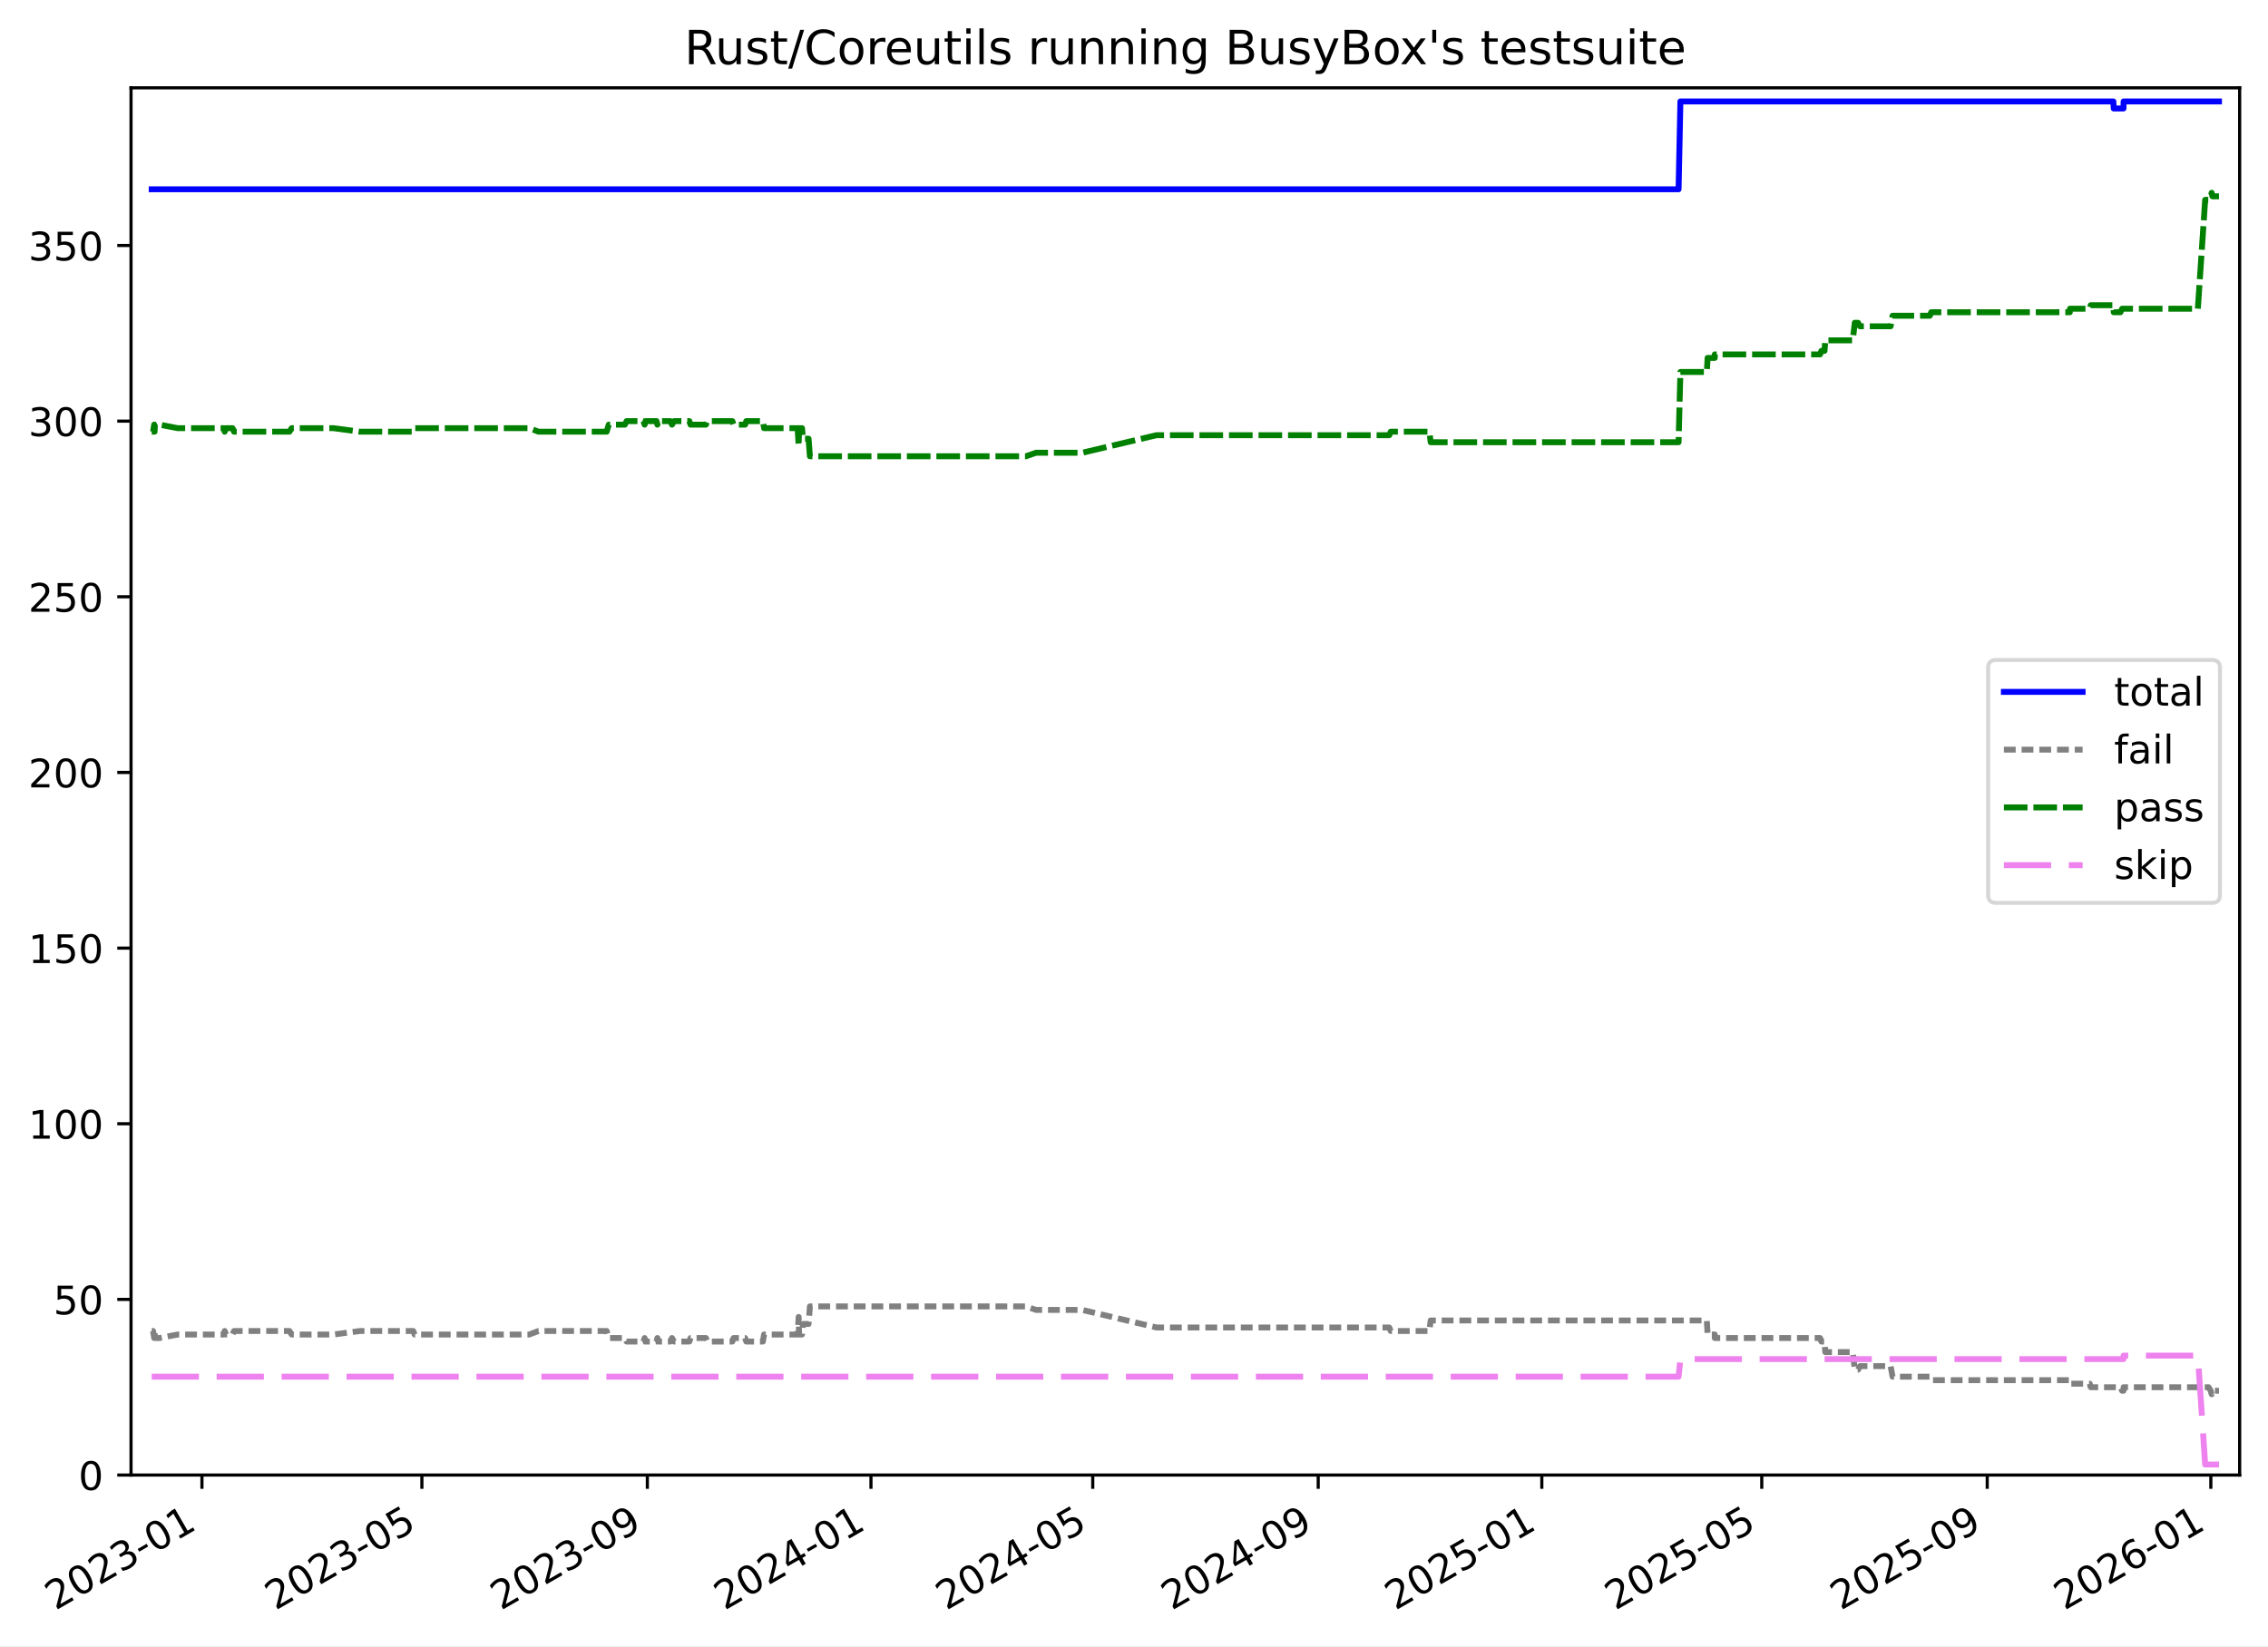
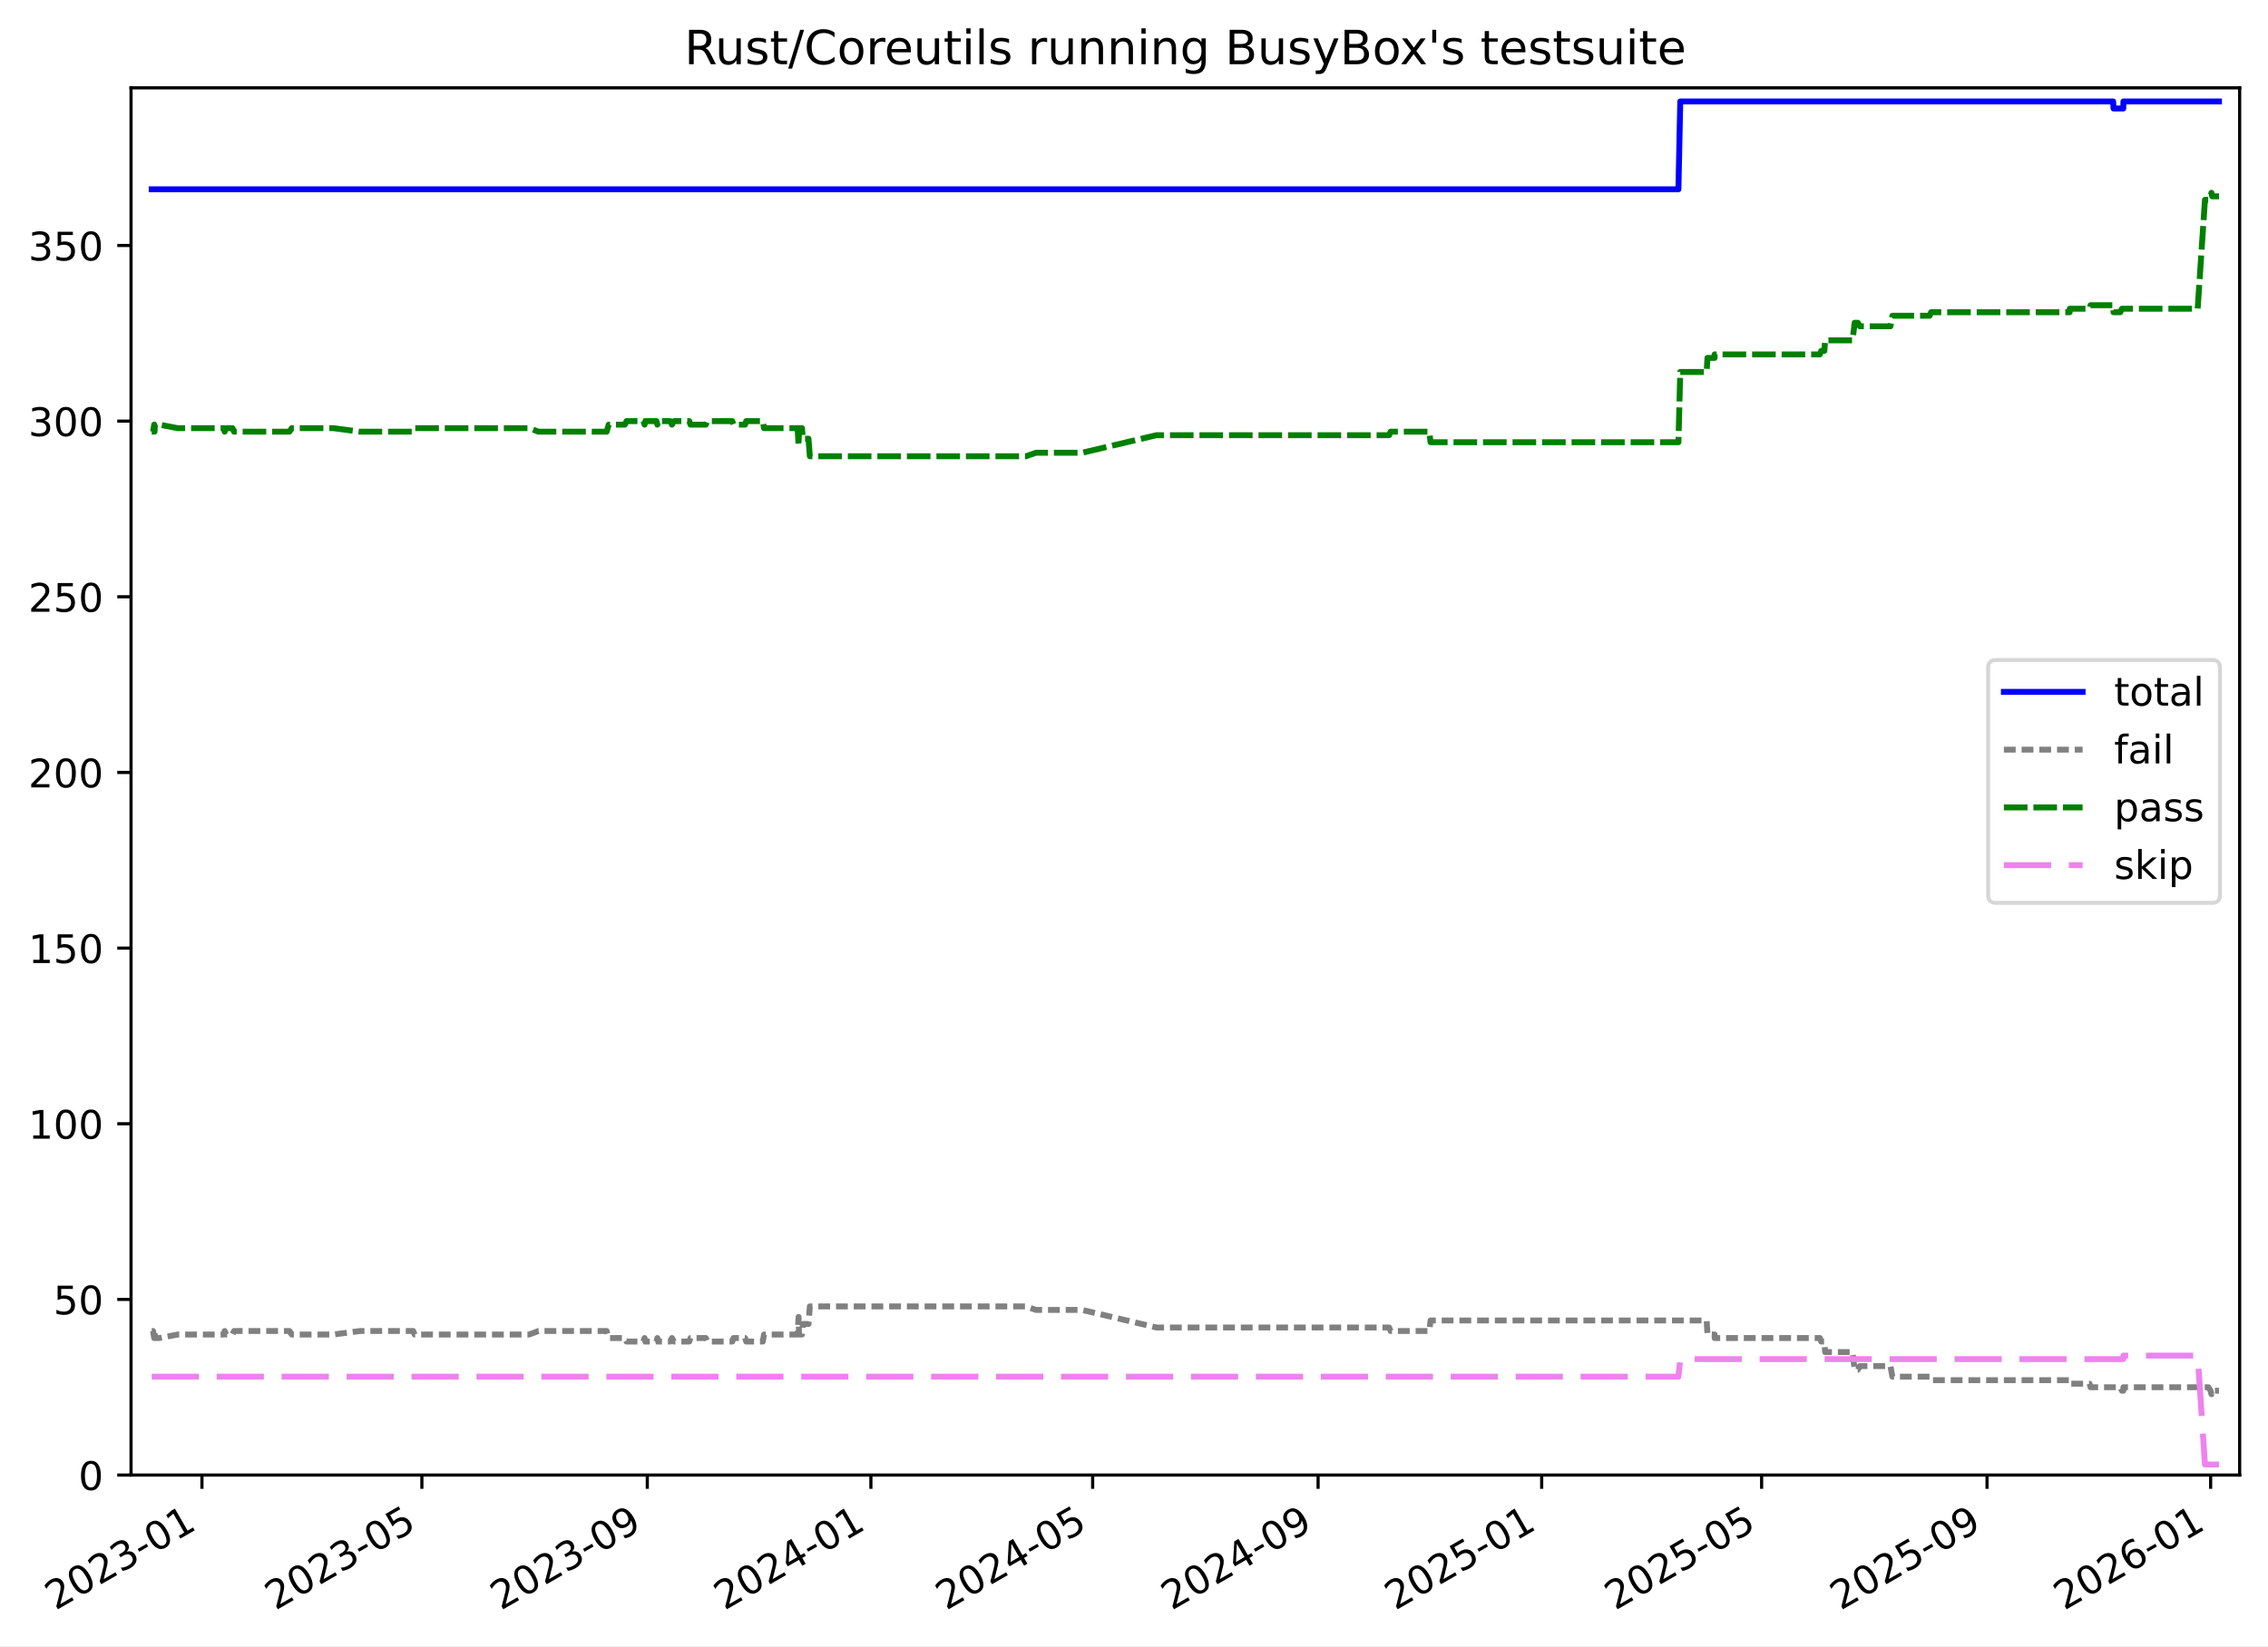
<svg xmlns="http://www.w3.org/2000/svg" xmlns:xlink="http://www.w3.org/1999/xlink" width="576.168pt" height="418.303pt" viewBox="0 0 576.168 418.303" version="1.1">
  <defs>
    <style type="text/css">*{stroke-linejoin: round; stroke-linecap: butt}</style>
  </defs>
  <g id="figure_1">
    <g id="patch_1">
      <path d="M -0 418.303  L 576.168 418.303  L 576.168 0  L -0 0  z " style="fill: #ffffff" />
    </g>
    <g id="axes_1">
      <g id="patch_2">
        <path d="M 33.288 374.83  L 568.967 374.83  L 568.967 22.318  L 33.288 22.318  z " style="fill: #ffffff" />
      </g>
      <g id="matplotlib.axis_1">
        <g id="xtick_1">
          <g id="line2d_1">
            <defs>
-               <path id="m00f23dfaf3" d="M 0 0  L 0 3.5  " style="stroke: #000000; stroke-width: 0.8" />
-             </defs>
-             <g>
-               <use xlink:href="#m00f23dfaf3" x="51.304" y="374.83" style="stroke: #000000; stroke-width: 0.8" />
+               <path id="mca908f58e0" d="M 0 0  L 0 3.5  " style="stroke: #000000; stroke-width: 0.8" />
+             </defs>
+             <g>
+               <use xlink:href="#mca908f58e0" x="51.302" y="374.83" style="stroke: #000000; stroke-width: 0.8" />
            </g>
          </g>
          <g id="text_1">
-             <g transform="translate(14.07876 409.302) rotate(-30) scale(0.1 -0.1)">
+             <g transform="translate(14.07754 409.302) rotate(-30) scale(0.1 -0.1)">
              <defs>
                <path id="DejaVuSans-32" d="M 1228 531  L 3431 531  L 3431 0  L 469 0  L 469 531  Q 828 903 1448 1529  Q 2069 2156 2228 2338  Q 2531 2678 2651 2914  Q 2772 3150 2772 3378  Q 2772 3750 2511 3984  Q 2250 4219 1831 4219  Q 1534 4219 1204 4116  Q 875 4013 500 3803  L 500 4441  Q 881 4594 1212 4672  Q 1544 4750 1819 4750  Q 2544 4750 2975 4387  Q 3406 4025 3406 3419  Q 3406 3131 3298 2873  Q 3191 2616 2906 2266  Q 2828 2175 2409 1742  Q 1991 1309 1228 531  z " transform="scale(0.015625)" />
                <path id="DejaVuSans-30" d="M 2034 4250  Q 1547 4250 1301 3770  Q 1056 3291 1056 2328  Q 1056 1369 1301 889  Q 1547 409 2034 409  Q 2525 409 2770 889  Q 3016 1369 3016 2328  Q 3016 3291 2770 3770  Q 2525 4250 2034 4250  z M 2034 4750  Q 2819 4750 3233 4129  Q 3647 3509 3647 2328  Q 3647 1150 3233 529  Q 2819 -91 2034 -91  Q 1250 -91 836 529  Q 422 1150 422 2328  Q 422 3509 836 4129  Q 1250 4750 2034 4750  z " transform="scale(0.015625)" />
                <path id="DejaVuSans-33" d="M 2597 2516  Q 3050 2419 3304 2112  Q 3559 1806 3559 1356  Q 3559 666 3084 287  Q 2609 -91 1734 -91  Q 1441 -91 1130 -33  Q 819 25 488 141  L 488 750  Q 750 597 1062 519  Q 1375 441 1716 441  Q 2309 441 2620 675  Q 2931 909 2931 1356  Q 2931 1769 2642 2001  Q 2353 2234 1838 2234  L 1294 2234  L 1294 2753  L 1863 2753  Q 2328 2753 2575 2939  Q 2822 3125 2822 3475  Q 2822 3834 2567 4026  Q 2313 4219 1838 4219  Q 1578 4219 1281 4162  Q 984 4106 628 3988  L 628 4550  Q 988 4650 1302 4700  Q 1616 4750 1894 4750  Q 2613 4750 3031 4423  Q 3450 4097 3450 3541  Q 3450 3153 3228 2886  Q 3006 2619 2597 2516  z " transform="scale(0.015625)" />
                <path id="DejaVuSans-2d" d="M 313 2009  L 1997 2009  L 1997 1497  L 313 1497  L 313 2009  z " transform="scale(0.015625)" />
                <path id="DejaVuSans-31" d="M 794 531  L 1825 531  L 1825 4091  L 703 3866  L 703 4441  L 1819 4666  L 2450 4666  L 2450 531  L 3481 531  L 3481 0  L 794 0  L 794 531  z " transform="scale(0.015625)" />
              </defs>
              <use xlink:href="#DejaVuSans-32" />
              <use xlink:href="#DejaVuSans-30" x="63.623" />
              <use xlink:href="#DejaVuSans-32" x="127.246" />
              <use xlink:href="#DejaVuSans-33" x="190.869" />
              <use xlink:href="#DejaVuSans-2d" x="254.492" />
              <use xlink:href="#DejaVuSans-30" x="290.576" />
              <use xlink:href="#DejaVuSans-31" x="354.199" />
            </g>
          </g>
        </g>
        <g id="xtick_2">
          <g id="line2d_2">
            <g>
-               <use xlink:href="#m00f23dfaf3" x="107.181" y="374.83" style="stroke: #000000; stroke-width: 0.8" />
+               <use xlink:href="#mca908f58e0" x="107.174" y="374.83" style="stroke: #000000; stroke-width: 0.8" />
            </g>
          </g>
          <g id="text_2">
-             <g transform="translate(69.95571 409.302) rotate(-30) scale(0.1 -0.1)">
+             <g transform="translate(69.94912 409.302) rotate(-30) scale(0.1 -0.1)">
              <defs>
                <path id="DejaVuSans-35" d="M 691 4666  L 3169 4666  L 3169 4134  L 1269 4134  L 1269 2991  Q 1406 3038 1543 3061  Q 1681 3084 1819 3084  Q 2600 3084 3056 2656  Q 3513 2228 3513 1497  Q 3513 744 3044 326  Q 2575 -91 1722 -91  Q 1428 -91 1123 -41  Q 819 9 494 109  L 494 744  Q 775 591 1075 516  Q 1375 441 1709 441  Q 2250 441 2565 725  Q 2881 1009 2881 1497  Q 2881 1984 2565 2268  Q 2250 2553 1709 2553  Q 1456 2553 1204 2497  Q 953 2441 691 2322  L 691 4666  z " transform="scale(0.015625)" />
              </defs>
              <use xlink:href="#DejaVuSans-32" />
              <use xlink:href="#DejaVuSans-30" x="63.623" />
              <use xlink:href="#DejaVuSans-32" x="127.246" />
              <use xlink:href="#DejaVuSans-33" x="190.869" />
              <use xlink:href="#DejaVuSans-2d" x="254.492" />
              <use xlink:href="#DejaVuSans-30" x="290.576" />
              <use xlink:href="#DejaVuSans-35" x="354.199" />
            </g>
          </g>
        </g>
        <g id="xtick_3">
          <g id="line2d_3">
            <g>
-               <use xlink:href="#m00f23dfaf3" x="164.454" y="374.83" style="stroke: #000000; stroke-width: 0.8" />
+               <use xlink:href="#mca908f58e0" x="164.442" y="374.83" style="stroke: #000000; stroke-width: 0.8" />
            </g>
          </g>
          <g id="text_3">
-             <g transform="translate(127.2296 409.302) rotate(-30) scale(0.1 -0.1)">
+             <g transform="translate(127.2175 409.302) rotate(-30) scale(0.1 -0.1)">
              <defs>
                <path id="DejaVuSans-39" d="M 703 97  L 703 672  Q 941 559 1184 500  Q 1428 441 1663 441  Q 2288 441 2617 861  Q 2947 1281 2994 2138  Q 2813 1869 2534 1725  Q 2256 1581 1919 1581  Q 1219 1581 811 2004  Q 403 2428 403 3163  Q 403 3881 828 4315  Q 1253 4750 1959 4750  Q 2769 4750 3195 4129  Q 3622 3509 3622 2328  Q 3622 1225 3098 567  Q 2575 -91 1691 -91  Q 1453 -91 1209 -44  Q 966 3 703 97  z M 1959 2075  Q 2384 2075 2632 2365  Q 2881 2656 2881 3163  Q 2881 3666 2632 3958  Q 2384 4250 1959 4250  Q 1534 4250 1286 3958  Q 1038 3666 1038 3163  Q 1038 2656 1286 2365  Q 1534 2075 1959 2075  z " transform="scale(0.015625)" />
              </defs>
              <use xlink:href="#DejaVuSans-32" />
              <use xlink:href="#DejaVuSans-30" x="63.623" />
              <use xlink:href="#DejaVuSans-32" x="127.246" />
              <use xlink:href="#DejaVuSans-33" x="190.869" />
              <use xlink:href="#DejaVuSans-2d" x="254.492" />
              <use xlink:href="#DejaVuSans-30" x="290.576" />
              <use xlink:href="#DejaVuSans-39" x="354.199" />
            </g>
          </g>
        </g>
        <g id="xtick_4">
          <g id="line2d_4">
            <g>
-               <use xlink:href="#m00f23dfaf3" x="221.263" y="374.83" style="stroke: #000000; stroke-width: 0.8" />
+               <use xlink:href="#mca908f58e0" x="221.245" y="374.83" style="stroke: #000000; stroke-width: 0.8" />
            </g>
          </g>
          <g id="text_4">
-             <g transform="translate(184.0378 409.302) rotate(-30) scale(0.1 -0.1)">
+             <g transform="translate(184.0203 409.302) rotate(-30) scale(0.1 -0.1)">
              <defs>
                <path id="DejaVuSans-34" d="M 2419 4116  L 825 1625  L 2419 1625  L 2419 4116  z M 2253 4666  L 3047 4666  L 3047 1625  L 3713 1625  L 3713 1100  L 3047 1100  L 3047 0  L 2419 0  L 2419 1100  L 313 1100  L 313 1709  L 2253 4666  z " transform="scale(0.015625)" />
              </defs>
              <use xlink:href="#DejaVuSans-32" />
              <use xlink:href="#DejaVuSans-30" x="63.623" />
              <use xlink:href="#DejaVuSans-32" x="127.246" />
              <use xlink:href="#DejaVuSans-34" x="190.869" />
              <use xlink:href="#DejaVuSans-2d" x="254.492" />
              <use xlink:href="#DejaVuSans-30" x="290.576" />
              <use xlink:href="#DejaVuSans-31" x="354.199" />
            </g>
          </g>
        </g>
        <g id="xtick_5">
          <g id="line2d_5">
            <g>
-               <use xlink:href="#m00f23dfaf3" x="277.605" y="374.83" style="stroke: #000000; stroke-width: 0.8" />
+               <use xlink:href="#mca908f58e0" x="277.582" y="374.83" style="stroke: #000000; stroke-width: 0.8" />
            </g>
          </g>
          <g id="text_5">
-             <g transform="translate(240.3804 409.302) rotate(-30) scale(0.1 -0.1)">
+             <g transform="translate(240.3574 409.302) rotate(-30) scale(0.1 -0.1)">
              <use xlink:href="#DejaVuSans-32" />
              <use xlink:href="#DejaVuSans-30" x="63.623" />
              <use xlink:href="#DejaVuSans-32" x="127.246" />
              <use xlink:href="#DejaVuSans-34" x="190.869" />
              <use xlink:href="#DejaVuSans-2d" x="254.492" />
              <use xlink:href="#DejaVuSans-30" x="290.576" />
              <use xlink:href="#DejaVuSans-35" x="354.199" />
            </g>
          </g>
        </g>
        <g id="xtick_6">
          <g id="line2d_6">
            <g>
-               <use xlink:href="#m00f23dfaf3" x="334.879" y="374.83" style="stroke: #000000; stroke-width: 0.8" />
+               <use xlink:href="#mca908f58e0" x="334.851" y="374.83" style="stroke: #000000; stroke-width: 0.8" />
            </g>
          </g>
          <g id="text_6">
-             <g transform="translate(297.6543 409.302) rotate(-30) scale(0.1 -0.1)">
+             <g transform="translate(297.6258 409.302) rotate(-30) scale(0.1 -0.1)">
              <use xlink:href="#DejaVuSans-32" />
              <use xlink:href="#DejaVuSans-30" x="63.623" />
              <use xlink:href="#DejaVuSans-32" x="127.246" />
              <use xlink:href="#DejaVuSans-34" x="190.869" />
              <use xlink:href="#DejaVuSans-2d" x="254.492" />
              <use xlink:href="#DejaVuSans-30" x="290.576" />
              <use xlink:href="#DejaVuSans-39" x="354.199" />
            </g>
          </g>
        </g>
        <g id="xtick_7">
          <g id="line2d_7">
            <g>
-               <use xlink:href="#m00f23dfaf3" x="391.687" y="374.83" style="stroke: #000000; stroke-width: 0.8" />
+               <use xlink:href="#mca908f58e0" x="391.653" y="374.83" style="stroke: #000000; stroke-width: 0.8" />
            </g>
          </g>
          <g id="text_7">
-             <g transform="translate(354.4625 409.302) rotate(-30) scale(0.1 -0.1)">
+             <g transform="translate(354.4286 409.302) rotate(-30) scale(0.1 -0.1)">
              <use xlink:href="#DejaVuSans-32" />
              <use xlink:href="#DejaVuSans-30" x="63.623" />
              <use xlink:href="#DejaVuSans-32" x="127.246" />
              <use xlink:href="#DejaVuSans-35" x="190.869" />
              <use xlink:href="#DejaVuSans-2d" x="254.492" />
              <use xlink:href="#DejaVuSans-30" x="290.576" />
              <use xlink:href="#DejaVuSans-31" x="354.199" />
            </g>
          </g>
        </g>
        <g id="xtick_8">
          <g id="line2d_8">
            <g>
-               <use xlink:href="#m00f23dfaf3" x="447.564" y="374.83" style="stroke: #000000; stroke-width: 0.8" />
+               <use xlink:href="#mca908f58e0" x="447.525" y="374.83" style="stroke: #000000; stroke-width: 0.8" />
            </g>
          </g>
          <g id="text_8">
-             <g transform="translate(410.3394 409.302) rotate(-30) scale(0.1 -0.1)">
+             <g transform="translate(410.3002 409.302) rotate(-30) scale(0.1 -0.1)">
              <use xlink:href="#DejaVuSans-32" />
              <use xlink:href="#DejaVuSans-30" x="63.623" />
              <use xlink:href="#DejaVuSans-32" x="127.246" />
              <use xlink:href="#DejaVuSans-35" x="190.869" />
              <use xlink:href="#DejaVuSans-2d" x="254.492" />
              <use xlink:href="#DejaVuSans-30" x="290.576" />
              <use xlink:href="#DejaVuSans-35" x="354.199" />
            </g>
          </g>
        </g>
        <g id="xtick_9">
          <g id="line2d_9">
            <g>
-               <use xlink:href="#m00f23dfaf3" x="504.838" y="374.83" style="stroke: #000000; stroke-width: 0.8" />
+               <use xlink:href="#mca908f58e0" x="504.793" y="374.83" style="stroke: #000000; stroke-width: 0.8" />
            </g>
          </g>
          <g id="text_9">
-             <g transform="translate(467.6133 409.302) rotate(-30) scale(0.1 -0.1)">
+             <g transform="translate(467.5685 409.302) rotate(-30) scale(0.1 -0.1)">
              <use xlink:href="#DejaVuSans-32" />
              <use xlink:href="#DejaVuSans-30" x="63.623" />
              <use xlink:href="#DejaVuSans-32" x="127.246" />
              <use xlink:href="#DejaVuSans-35" x="190.869" />
              <use xlink:href="#DejaVuSans-2d" x="254.492" />
              <use xlink:href="#DejaVuSans-30" x="290.576" />
              <use xlink:href="#DejaVuSans-39" x="354.199" />
            </g>
          </g>
        </g>
        <g id="xtick_10">
          <g id="line2d_10">
            <g>
-               <use xlink:href="#m00f23dfaf3" x="561.646" y="374.83" style="stroke: #000000; stroke-width: 0.8" />
+               <use xlink:href="#mca908f58e0" x="561.596" y="374.83" style="stroke: #000000; stroke-width: 0.8" />
            </g>
          </g>
          <g id="text_10">
-             <g transform="translate(524.4215 409.302) rotate(-30) scale(0.1 -0.1)">
+             <g transform="translate(524.3713 409.302) rotate(-30) scale(0.1 -0.1)">
              <defs>
                <path id="DejaVuSans-36" d="M 2113 2584  Q 1688 2584 1439 2293  Q 1191 2003 1191 1497  Q 1191 994 1439 701  Q 1688 409 2113 409  Q 2538 409 2786 701  Q 3034 994 3034 1497  Q 3034 2003 2786 2293  Q 2538 2584 2113 2584  z M 3366 4563  L 3366 3988  Q 3128 4100 2886 4159  Q 2644 4219 2406 4219  Q 1781 4219 1451 3797  Q 1122 3375 1075 2522  Q 1259 2794 1537 2939  Q 1816 3084 2150 3084  Q 2853 3084 3261 2657  Q 3669 2231 3669 1497  Q 3669 778 3244 343  Q 2819 -91 2113 -91  Q 1303 -91 875 529  Q 447 1150 447 2328  Q 447 3434 972 4092  Q 1497 4750 2381 4750  Q 2619 4750 2861 4703  Q 3103 4656 3366 4563  z " transform="scale(0.015625)" />
              </defs>
              <use xlink:href="#DejaVuSans-32" />
              <use xlink:href="#DejaVuSans-30" x="63.623" />
              <use xlink:href="#DejaVuSans-32" x="127.246" />
              <use xlink:href="#DejaVuSans-36" x="190.869" />
              <use xlink:href="#DejaVuSans-2d" x="254.492" />
              <use xlink:href="#DejaVuSans-30" x="290.576" />
              <use xlink:href="#DejaVuSans-31" x="354.199" />
            </g>
          </g>
        </g>
      </g>
      <g id="matplotlib.axis_2">
        <g id="ytick_1">
          <g id="line2d_11">
            <defs>
-               <path id="mbffd72ee31" d="M 0 0  L -3.5 0  " style="stroke: #000000; stroke-width: 0.8" />
-             </defs>
-             <g>
-               <use xlink:href="#mbffd72ee31" x="33.288" y="374.83" style="stroke: #000000; stroke-width: 0.8" />
+               <path id="md01d48f837" d="M 0 0  L -3.5 0  " style="stroke: #000000; stroke-width: 0.8" />
+             </defs>
+             <g>
+               <use xlink:href="#md01d48f837" x="33.288" y="374.83" style="stroke: #000000; stroke-width: 0.8" />
            </g>
          </g>
          <g id="text_11">
            <g transform="translate(19.925 378.6293) scale(0.1 -0.1)">
              <use xlink:href="#DejaVuSans-30" />
            </g>
          </g>
        </g>
        <g id="ytick_2">
          <g id="line2d_12">
            <g>
-               <use xlink:href="#mbffd72ee31" x="33.288" y="330.195" style="stroke: #000000; stroke-width: 0.8" />
+               <use xlink:href="#md01d48f837" x="33.288" y="330.195" style="stroke: #000000; stroke-width: 0.8" />
            </g>
          </g>
          <g id="text_12">
            <g transform="translate(13.5625 333.994) scale(0.1 -0.1)">
              <use xlink:href="#DejaVuSans-35" />
              <use xlink:href="#DejaVuSans-30" x="63.623" />
            </g>
          </g>
        </g>
        <g id="ytick_3">
          <g id="line2d_13">
            <g>
-               <use xlink:href="#mbffd72ee31" x="33.288" y="285.559" style="stroke: #000000; stroke-width: 0.8" />
+               <use xlink:href="#md01d48f837" x="33.288" y="285.559" style="stroke: #000000; stroke-width: 0.8" />
            </g>
          </g>
          <g id="text_13">
            <g transform="translate(7.2 289.3587) scale(0.1 -0.1)">
              <use xlink:href="#DejaVuSans-31" />
              <use xlink:href="#DejaVuSans-30" x="63.623" />
              <use xlink:href="#DejaVuSans-30" x="127.246" />
            </g>
          </g>
        </g>
        <g id="ytick_4">
          <g id="line2d_14">
            <g>
-               <use xlink:href="#mbffd72ee31" x="33.288" y="240.924" style="stroke: #000000; stroke-width: 0.8" />
+               <use xlink:href="#md01d48f837" x="33.288" y="240.924" style="stroke: #000000; stroke-width: 0.8" />
            </g>
          </g>
          <g id="text_14">
            <g transform="translate(7.2 244.7233) scale(0.1 -0.1)">
              <use xlink:href="#DejaVuSans-31" />
              <use xlink:href="#DejaVuSans-35" x="63.623" />
              <use xlink:href="#DejaVuSans-30" x="127.246" />
            </g>
          </g>
        </g>
        <g id="ytick_5">
          <g id="line2d_15">
            <g>
-               <use xlink:href="#mbffd72ee31" x="33.288" y="196.289" style="stroke: #000000; stroke-width: 0.8" />
+               <use xlink:href="#md01d48f837" x="33.288" y="196.289" style="stroke: #000000; stroke-width: 0.8" />
            </g>
          </g>
          <g id="text_15">
            <g transform="translate(7.2 200.088) scale(0.1 -0.1)">
              <use xlink:href="#DejaVuSans-32" />
              <use xlink:href="#DejaVuSans-30" x="63.623" />
              <use xlink:href="#DejaVuSans-30" x="127.246" />
            </g>
          </g>
        </g>
        <g id="ytick_6">
          <g id="line2d_16">
            <g>
-               <use xlink:href="#mbffd72ee31" x="33.288" y="151.653" style="stroke: #000000; stroke-width: 0.8" />
+               <use xlink:href="#md01d48f837" x="33.288" y="151.653" style="stroke: #000000; stroke-width: 0.8" />
            </g>
          </g>
          <g id="text_16">
            <g transform="translate(7.2 155.4527) scale(0.1 -0.1)">
              <use xlink:href="#DejaVuSans-32" />
              <use xlink:href="#DejaVuSans-35" x="63.623" />
              <use xlink:href="#DejaVuSans-30" x="127.246" />
            </g>
          </g>
        </g>
        <g id="ytick_7">
          <g id="line2d_17">
            <g>
-               <use xlink:href="#mbffd72ee31" x="33.288" y="107.018" style="stroke: #000000; stroke-width: 0.8" />
+               <use xlink:href="#md01d48f837" x="33.288" y="107.018" style="stroke: #000000; stroke-width: 0.8" />
            </g>
          </g>
          <g id="text_17">
            <g transform="translate(7.2 110.8174) scale(0.1 -0.1)">
              <use xlink:href="#DejaVuSans-33" />
              <use xlink:href="#DejaVuSans-30" x="63.623" />
              <use xlink:href="#DejaVuSans-30" x="127.246" />
            </g>
          </g>
        </g>
        <g id="ytick_8">
          <g id="line2d_18">
            <g>
-               <use xlink:href="#mbffd72ee31" x="33.288" y="62.383" style="stroke: #000000; stroke-width: 0.8" />
+               <use xlink:href="#md01d48f837" x="33.288" y="62.383" style="stroke: #000000; stroke-width: 0.8" />
            </g>
          </g>
          <g id="text_18">
            <g transform="translate(7.2 66.18202) scale(0.1 -0.1)">
              <use xlink:href="#DejaVuSans-33" />
              <use xlink:href="#DejaVuSans-35" x="63.623" />
              <use xlink:href="#DejaVuSans-30" x="127.246" />
            </g>
          </g>
        </g>
      </g>
      <g id="line2d_19">
-         <path d="M 38.539 48.099  L 426.428 48.099  L 426.895 25.782  L 536.88 25.782  L 536.973 27.567  L 539.454 27.567  L 539.489 25.782  L 563.716 25.782  L 563.716 25.782  " clip-path="url(#p86fb4ece7c)" style="fill: none; stroke: #0000ff; stroke-width: 1.5; stroke-linecap: square" />
+         <path d="M 38.539 48.099  L 426.391 48.099  L 426.858 25.782  L 536.832 25.782  L 536.925 27.567  L 539.406 27.567  L 539.441 25.782  L 563.716 25.782  L 563.716 25.782  " clip-path="url(#p79797ce137)" style="fill: none; stroke: #0000ff; stroke-width: 1.5; stroke-linecap: square" />
      </g>
      <g id="line2d_20">
-         <path d="M 38.539 338.229  L 38.886 338.229  L 39.168 340.015  L 39.267 338.229  L 39.354 340.015  L 40.535 340.015  L 45.145 339.122  L 56.896 339.122  L 57.081 338.229  L 57.446 339.122  L 59.061 339.122  L 59.463 338.229  L 73.532 338.229  L 74.108 339.122  L 84.71 339.122  L 91.457 338.229  L 104.972 338.229  L 105.334 339.122  L 134.443 339.122  L 136.801 338.229  L 154.122 338.229  L 154.646 340.015  L 158.74 340.015  L 159.18 340.907  L 163.47 340.907  L 163.762 340.015  L 163.97 340.907  L 166.79 340.907  L 167.004 340.015  L 167.228 340.907  L 170.3 340.907  L 170.715 340.015  L 171.234 340.907  L 175.122 340.907  L 175.428 340.015  L 179.332 340.015  L 179.668 340.907  L 186.046 340.907  L 186.363 340.015  L 189.297 340.015  L 189.585 340.907  L 193.804 340.907  L 194.108 339.122  L 202.631 339.122  L 202.893 334.658  L 202.996 339.122  L 203.75 339.122  L 203.981 336.444  L 205.41 336.444  L 205.749 331.98  L 260.626 331.98  L 263.206 332.873  L 274.94 332.873  L 293.813 337.336  L 352.924 337.336  L 353.305 338.229  L 363.128 338.229  L 363.451 335.551  L 433.602 335.551  L 433.807 339.122  L 435.618 339.122  L 435.634 340.015  L 462.372 340.015  L 462.708 340.907  L 463.505 340.907  L 463.697 343.585  L 470.673 343.585  L 471.198 348.049  L 472.027 348.049  L 472.519 347.156  L 480.296 347.156  L 480.79 349.834  L 490.254 349.834  L 490.615 350.727  L 525.826 350.727  L 525.846 351.62  L 530.882 351.62  L 531.134 352.512  L 538.675 352.512  L 539.103 353.405  L 539.454 353.405  L 539.489 352.512  L 561.067 352.512  L 561.617 353.405  L 561.858 354.298  L 562.049 353.405  L 563.716 353.405  L 563.716 353.405  " clip-path="url(#p86fb4ece7c)" style="fill: none; stroke-dasharray: 3,1.5; stroke-dashoffset: 0; stroke: #808080; stroke-width: 1.5" />
+         <path d="M 38.539 338.229  L 38.886 338.229  L 39.168 340.015  L 39.267 338.229  L 39.354 340.015  L 40.535 340.015  L 45.144 339.122  L 56.894 339.122  L 57.079 338.229  L 57.444 339.122  L 59.059 339.122  L 59.461 338.229  L 73.529 338.229  L 74.105 339.122  L 84.706 339.122  L 91.452 338.229  L 104.965 338.229  L 105.328 339.122  L 134.434 339.122  L 136.792 338.229  L 154.111 338.229  L 154.635 340.015  L 158.728 340.015  L 159.168 340.907  L 163.458 340.907  L 163.749 340.015  L 163.958 340.907  L 166.778 340.907  L 166.992 340.015  L 167.216 340.907  L 170.288 340.907  L 170.703 340.015  L 171.221 340.907  L 175.109 340.907  L 175.414 340.015  L 179.318 340.015  L 179.654 340.907  L 186.032 340.907  L 186.349 340.015  L 189.283 340.015  L 189.57 340.907  L 193.789 340.907  L 194.093 339.122  L 202.615 339.122  L 202.877 334.658  L 202.98 339.122  L 203.735 339.122  L 203.965 336.444  L 205.394 336.444  L 205.733 331.98  L 260.604 331.98  L 263.184 332.873  L 274.917 332.873  L 293.788 337.336  L 352.894 337.336  L 353.275 338.229  L 363.097 338.229  L 363.42 335.551  L 433.564 335.551  L 433.769 339.122  L 435.58 339.122  L 435.596 340.015  L 462.331 340.015  L 462.668 340.907  L 463.464 340.907  L 463.656 343.585  L 470.631 343.585  L 471.156 348.049  L 471.985 348.049  L 472.477 347.156  L 480.254 347.156  L 480.748 349.834  L 490.211 349.834  L 490.572 350.727  L 525.78 350.727  L 525.799 351.62  L 530.835 351.62  L 531.086 352.512  L 538.627 352.512  L 539.055 353.405  L 539.406 353.405  L 539.441 352.512  L 561.017 352.512  L 561.567 353.405  L 561.807 354.298  L 561.998 353.405  L 563.716 353.405  L 563.716 353.405  " clip-path="url(#p79797ce137)" style="fill: none; stroke-dasharray: 3,1.5; stroke-dashoffset: 0; stroke: #808080; stroke-width: 1.5" />
      </g>
      <g id="line2d_21">
-         <path d="M 38.539 109.696  L 38.886 109.696  L 39.168 107.911  L 39.267 109.696  L 39.354 107.911  L 40.535 107.911  L 45.145 108.804  L 56.896 108.804  L 57.081 109.696  L 57.446 108.804  L 59.061 108.804  L 59.463 109.696  L 73.532 109.696  L 74.108 108.804  L 84.71 108.804  L 91.457 109.696  L 104.972 109.696  L 105.334 108.804  L 134.443 108.804  L 136.801 109.696  L 154.122 109.696  L 154.646 107.911  L 158.74 107.911  L 159.18 107.018  L 163.47 107.018  L 163.762 107.911  L 163.97 107.018  L 166.79 107.018  L 167.004 107.911  L 167.228 107.018  L 170.3 107.018  L 170.715 107.911  L 171.234 107.018  L 175.122 107.018  L 175.428 107.911  L 179.332 107.911  L 179.668 107.018  L 186.046 107.018  L 186.363 107.911  L 189.297 107.911  L 189.585 107.018  L 193.804 107.018  L 194.108 108.804  L 202.631 108.804  L 202.893 113.267  L 202.996 108.804  L 203.75 108.804  L 203.981 111.482  L 205.41 111.482  L 205.749 115.945  L 260.626 115.945  L 263.206 115.052  L 274.94 115.052  L 293.813 110.589  L 352.924 110.589  L 353.305 109.696  L 363.128 109.696  L 363.451 112.374  L 426.428 112.374  L 426.895 94.52  L 433.602 94.52  L 433.807 90.949  L 435.618 90.949  L 435.634 90.057  L 462.372 90.057  L 462.708 89.164  L 463.505 89.164  L 463.697 86.486  L 470.673 86.486  L 471.198 82.022  L 472.027 82.022  L 472.519 82.915  L 480.296 82.915  L 480.79 80.237  L 490.254 80.237  L 490.615 79.344  L 525.826 79.344  L 525.846 78.452  L 530.882 78.452  L 531.134 77.559  L 536.88 77.559  L 536.973 79.344  L 538.675 79.344  L 539.103 78.452  L 558.35 78.452  L 560.205 50.778  L 561.067 50.778  L 561.617 49.885  L 561.858 48.992  L 562.049 49.885  L 563.716 49.885  L 563.716 49.885  " clip-path="url(#p86fb4ece7c)" style="fill: none; stroke-dasharray: 6,1.5; stroke-dashoffset: 0; stroke: #008000; stroke-width: 1.5" />
+         <path d="M 38.539 109.696  L 38.886 109.696  L 39.168 107.911  L 39.267 109.696  L 39.354 107.911  L 40.535 107.911  L 45.144 108.804  L 56.894 108.804  L 57.079 109.696  L 57.444 108.804  L 59.059 108.804  L 59.461 109.696  L 73.529 109.696  L 74.105 108.804  L 84.706 108.804  L 91.452 109.696  L 104.965 109.696  L 105.328 108.804  L 134.434 108.804  L 136.792 109.696  L 154.111 109.696  L 154.635 107.911  L 158.728 107.911  L 159.168 107.018  L 163.458 107.018  L 163.749 107.911  L 163.958 107.018  L 166.778 107.018  L 166.992 107.911  L 167.216 107.018  L 170.288 107.018  L 170.703 107.911  L 171.221 107.018  L 175.109 107.018  L 175.414 107.911  L 179.318 107.911  L 179.654 107.018  L 186.032 107.018  L 186.349 107.911  L 189.283 107.911  L 189.57 107.018  L 193.789 107.018  L 194.093 108.804  L 202.615 108.804  L 202.877 113.267  L 202.98 108.804  L 203.735 108.804  L 203.965 111.482  L 205.394 111.482  L 205.733 115.945  L 260.604 115.945  L 263.184 115.052  L 274.917 115.052  L 293.788 110.589  L 352.894 110.589  L 353.275 109.696  L 363.097 109.696  L 363.42 112.374  L 426.391 112.374  L 426.858 94.52  L 433.564 94.52  L 433.769 90.949  L 435.58 90.949  L 435.596 90.057  L 462.331 90.057  L 462.668 89.164  L 463.464 89.164  L 463.656 86.486  L 470.631 86.486  L 471.156 82.022  L 471.985 82.022  L 472.477 82.915  L 480.254 82.915  L 480.748 80.237  L 490.211 80.237  L 490.572 79.344  L 525.78 79.344  L 525.799 78.452  L 530.835 78.452  L 531.086 77.559  L 536.832 77.559  L 536.925 79.344  L 538.627 79.344  L 539.055 78.452  L 558.3 78.452  L 560.155 50.778  L 561.017 50.778  L 561.567 49.885  L 561.807 48.992  L 561.998 49.885  L 563.716 49.885  L 563.716 49.885  " clip-path="url(#p79797ce137)" style="fill: none; stroke-dasharray: 6,1.5; stroke-dashoffset: 0; stroke: #008000; stroke-width: 1.5" />
      </g>
      <g id="line2d_22">
-         <path d="M 38.539 349.834  L 426.428 349.834  L 426.895 345.371  L 539.454 345.371  L 539.489 344.478  L 558.35 344.478  L 560.205 372.152  L 563.716 372.152  L 563.716 372.152  " clip-path="url(#p86fb4ece7c)" style="fill: none; stroke-dasharray: 12,4.5; stroke-dashoffset: 0; stroke: #ee82ee; stroke-width: 1.5" />
+         <path d="M 38.539 349.834  L 426.391 349.834  L 426.858 345.371  L 539.406 345.371  L 539.441 344.478  L 558.3 344.478  L 560.155 372.152  L 563.716 372.152  L 563.716 372.152  " clip-path="url(#p79797ce137)" style="fill: none; stroke-dasharray: 12,4.5; stroke-dashoffset: 0; stroke: #ee82ee; stroke-width: 1.5" />
      </g>
      <g id="patch_3">
        <path d="M 33.288 374.83  L 33.288 22.318  " style="fill: none; stroke: #000000; stroke-width: 0.8; stroke-linejoin: miter; stroke-linecap: square" />
      </g>
      <g id="patch_4">
        <path d="M 568.967 374.83  L 568.967 22.318  " style="fill: none; stroke: #000000; stroke-width: 0.8; stroke-linejoin: miter; stroke-linecap: square" />
      </g>
      <g id="patch_5">
        <path d="M 33.288 374.83  L 568.967 374.83  " style="fill: none; stroke: #000000; stroke-width: 0.8; stroke-linejoin: miter; stroke-linecap: square" />
      </g>
      <g id="patch_6">
        <path d="M 33.288 22.318  L 568.967 22.318  " style="fill: none; stroke: #000000; stroke-width: 0.8; stroke-linejoin: miter; stroke-linecap: square" />
      </g>
      <g id="text_19">
        <g transform="translate(173.8722 16.31812) scale(0.12 -0.12)">
          <defs>
            <path id="DejaVuSans-52" d="M 2841 2188  Q 3044 2119 3236 1894  Q 3428 1669 3622 1275  L 4263 0  L 3584 0  L 2988 1197  Q 2756 1666 2539 1819  Q 2322 1972 1947 1972  L 1259 1972  L 1259 0  L 628 0  L 628 4666  L 2053 4666  Q 2853 4666 3247 4331  Q 3641 3997 3641 3322  Q 3641 2881 3436 2590  Q 3231 2300 2841 2188  z M 1259 4147  L 1259 2491  L 2053 2491  Q 2509 2491 2742 2702  Q 2975 2913 2975 3322  Q 2975 3731 2742 3939  Q 2509 4147 2053 4147  L 1259 4147  z " transform="scale(0.015625)" />
            <path id="DejaVuSans-75" d="M 544 1381  L 544 3500  L 1119 3500  L 1119 1403  Q 1119 906 1312 657  Q 1506 409 1894 409  Q 2359 409 2629 706  Q 2900 1003 2900 1516  L 2900 3500  L 3475 3500  L 3475 0  L 2900 0  L 2900 538  Q 2691 219 2414 64  Q 2138 -91 1772 -91  Q 1169 -91 856 284  Q 544 659 544 1381  z M 1991 3584  L 1991 3584  z " transform="scale(0.015625)" />
            <path id="DejaVuSans-73" d="M 2834 3397  L 2834 2853  Q 2591 2978 2328 3040  Q 2066 3103 1784 3103  Q 1356 3103 1142 2972  Q 928 2841 928 2578  Q 928 2378 1081 2264  Q 1234 2150 1697 2047  L 1894 2003  Q 2506 1872 2764 1633  Q 3022 1394 3022 966  Q 3022 478 2636 193  Q 2250 -91 1575 -91  Q 1294 -91 989 -36  Q 684 19 347 128  L 347 722  Q 666 556 975 473  Q 1284 391 1588 391  Q 1994 391 2212 530  Q 2431 669 2431 922  Q 2431 1156 2273 1281  Q 2116 1406 1581 1522  L 1381 1569  Q 847 1681 609 1914  Q 372 2147 372 2553  Q 372 3047 722 3315  Q 1072 3584 1716 3584  Q 2034 3584 2315 3537  Q 2597 3491 2834 3397  z " transform="scale(0.015625)" />
            <path id="DejaVuSans-74" d="M 1172 4494  L 1172 3500  L 2356 3500  L 2356 3053  L 1172 3053  L 1172 1153  Q 1172 725 1289 603  Q 1406 481 1766 481  L 2356 481  L 2356 0  L 1766 0  Q 1100 0 847 248  Q 594 497 594 1153  L 594 3053  L 172 3053  L 172 3500  L 594 3500  L 594 4494  L 1172 4494  z " transform="scale(0.015625)" />
            <path id="DejaVuSans-2f" d="M 1625 4666  L 2156 4666  L 531 -594  L 0 -594  L 1625 4666  z " transform="scale(0.015625)" />
            <path id="DejaVuSans-43" d="M 4122 4306  L 4122 3641  Q 3803 3938 3442 4084  Q 3081 4231 2675 4231  Q 1875 4231 1450 3742  Q 1025 3253 1025 2328  Q 1025 1406 1450 917  Q 1875 428 2675 428  Q 3081 428 3442 575  Q 3803 722 4122 1019  L 4122 359  Q 3791 134 3420 21  Q 3050 -91 2638 -91  Q 1578 -91 968 557  Q 359 1206 359 2328  Q 359 3453 968 4101  Q 1578 4750 2638 4750  Q 3056 4750 3426 4639  Q 3797 4528 4122 4306  z " transform="scale(0.015625)" />
            <path id="DejaVuSans-6f" d="M 1959 3097  Q 1497 3097 1228 2736  Q 959 2375 959 1747  Q 959 1119 1226 758  Q 1494 397 1959 397  Q 2419 397 2687 759  Q 2956 1122 2956 1747  Q 2956 2369 2687 2733  Q 2419 3097 1959 3097  z M 1959 3584  Q 2709 3584 3137 3096  Q 3566 2609 3566 1747  Q 3566 888 3137 398  Q 2709 -91 1959 -91  Q 1206 -91 779 398  Q 353 888 353 1747  Q 353 2609 779 3096  Q 1206 3584 1959 3584  z " transform="scale(0.015625)" />
            <path id="DejaVuSans-72" d="M 2631 2963  Q 2534 3019 2420 3045  Q 2306 3072 2169 3072  Q 1681 3072 1420 2755  Q 1159 2438 1159 1844  L 1159 0  L 581 0  L 581 3500  L 1159 3500  L 1159 2956  Q 1341 3275 1631 3429  Q 1922 3584 2338 3584  Q 2397 3584 2469 3576  Q 2541 3569 2628 3553  L 2631 2963  z " transform="scale(0.015625)" />
            <path id="DejaVuSans-65" d="M 3597 1894  L 3597 1613  L 953 1613  Q 991 1019 1311 708  Q 1631 397 2203 397  Q 2534 397 2845 478  Q 3156 559 3463 722  L 3463 178  Q 3153 47 2828 -22  Q 2503 -91 2169 -91  Q 1331 -91 842 396  Q 353 884 353 1716  Q 353 2575 817 3079  Q 1281 3584 2069 3584  Q 2775 3584 3186 3129  Q 3597 2675 3597 1894  z M 3022 2063  Q 3016 2534 2758 2815  Q 2500 3097 2075 3097  Q 1594 3097 1305 2825  Q 1016 2553 972 2059  L 3022 2063  z " transform="scale(0.015625)" />
            <path id="DejaVuSans-69" d="M 603 3500  L 1178 3500  L 1178 0  L 603 0  L 603 3500  z M 603 4863  L 1178 4863  L 1178 4134  L 603 4134  L 603 4863  z " transform="scale(0.015625)" />
            <path id="DejaVuSans-6c" d="M 603 4863  L 1178 4863  L 1178 0  L 603 0  L 603 4863  z " transform="scale(0.015625)" />
            <path id="DejaVuSans-20" transform="scale(0.015625)" />
            <path id="DejaVuSans-6e" d="M 3513 2113  L 3513 0  L 2938 0  L 2938 2094  Q 2938 2591 2744 2837  Q 2550 3084 2163 3084  Q 1697 3084 1428 2787  Q 1159 2491 1159 1978  L 1159 0  L 581 0  L 581 3500  L 1159 3500  L 1159 2956  Q 1366 3272 1645 3428  Q 1925 3584 2291 3584  Q 2894 3584 3203 3211  Q 3513 2838 3513 2113  z " transform="scale(0.015625)" />
            <path id="DejaVuSans-67" d="M 2906 1791  Q 2906 2416 2648 2759  Q 2391 3103 1925 3103  Q 1463 3103 1205 2759  Q 947 2416 947 1791  Q 947 1169 1205 825  Q 1463 481 1925 481  Q 2391 481 2648 825  Q 2906 1169 2906 1791  z M 3481 434  Q 3481 -459 3084 -895  Q 2688 -1331 1869 -1331  Q 1566 -1331 1297 -1286  Q 1028 -1241 775 -1147  L 775 -588  Q 1028 -725 1275 -790  Q 1522 -856 1778 -856  Q 2344 -856 2625 -561  Q 2906 -266 2906 331  L 2906 616  Q 2728 306 2450 153  Q 2172 0 1784 0  Q 1141 0 747 490  Q 353 981 353 1791  Q 353 2603 747 3093  Q 1141 3584 1784 3584  Q 2172 3584 2450 3431  Q 2728 3278 2906 2969  L 2906 3500  L 3481 3500  L 3481 434  z " transform="scale(0.015625)" />
            <path id="DejaVuSans-42" d="M 1259 2228  L 1259 519  L 2272 519  Q 2781 519 3026 730  Q 3272 941 3272 1375  Q 3272 1813 3026 2020  Q 2781 2228 2272 2228  L 1259 2228  z M 1259 4147  L 1259 2741  L 2194 2741  Q 2656 2741 2882 2914  Q 3109 3088 3109 3444  Q 3109 3797 2882 3972  Q 2656 4147 2194 4147  L 1259 4147  z M 628 4666  L 2241 4666  Q 2963 4666 3353 4366  Q 3744 4066 3744 3513  Q 3744 3084 3544 2831  Q 3344 2578 2956 2516  Q 3422 2416 3680 2098  Q 3938 1781 3938 1306  Q 3938 681 3513 340  Q 3088 0 2303 0  L 628 0  L 628 4666  z " transform="scale(0.015625)" />
            <path id="DejaVuSans-79" d="M 2059 -325  Q 1816 -950 1584 -1140  Q 1353 -1331 966 -1331  L 506 -1331  L 506 -850  L 844 -850  Q 1081 -850 1212 -737  Q 1344 -625 1503 -206  L 1606 56  L 191 3500  L 800 3500  L 1894 763  L 2988 3500  L 3597 3500  L 2059 -325  z " transform="scale(0.015625)" />
            <path id="DejaVuSans-78" d="M 3513 3500  L 2247 1797  L 3578 0  L 2900 0  L 1881 1375  L 863 0  L 184 0  L 1544 1831  L 300 3500  L 978 3500  L 1906 2253  L 2834 3500  L 3513 3500  z " transform="scale(0.015625)" />
            <path id="DejaVuSans-27" d="M 1147 4666  L 1147 2931  L 616 2931  L 616 4666  L 1147 4666  z " transform="scale(0.015625)" />
          </defs>
          <use xlink:href="#DejaVuSans-52" />
          <use xlink:href="#DejaVuSans-75" x="64.982" />
          <use xlink:href="#DejaVuSans-73" x="128.361" />
          <use xlink:href="#DejaVuSans-74" x="180.461" />
          <use xlink:href="#DejaVuSans-2f" x="219.67" />
          <use xlink:href="#DejaVuSans-43" x="253.361" />
          <use xlink:href="#DejaVuSans-6f" x="323.186" />
          <use xlink:href="#DejaVuSans-72" x="384.367" />
          <use xlink:href="#DejaVuSans-65" x="423.23" />
          <use xlink:href="#DejaVuSans-75" x="484.754" />
          <use xlink:href="#DejaVuSans-74" x="548.133" />
          <use xlink:href="#DejaVuSans-69" x="587.342" />
          <use xlink:href="#DejaVuSans-6c" x="615.125" />
          <use xlink:href="#DejaVuSans-73" x="642.908" />
          <use xlink:href="#DejaVuSans-20" x="695.008" />
          <use xlink:href="#DejaVuSans-72" x="726.795" />
          <use xlink:href="#DejaVuSans-75" x="767.908" />
          <use xlink:href="#DejaVuSans-6e" x="831.287" />
          <use xlink:href="#DejaVuSans-6e" x="894.666" />
          <use xlink:href="#DejaVuSans-69" x="958.045" />
          <use xlink:href="#DejaVuSans-6e" x="985.828" />
          <use xlink:href="#DejaVuSans-67" x="1049.207" />
          <use xlink:href="#DejaVuSans-20" x="1112.684" />
          <use xlink:href="#DejaVuSans-42" x="1144.471" />
          <use xlink:href="#DejaVuSans-75" x="1213.074" />
          <use xlink:href="#DejaVuSans-73" x="1276.453" />
          <use xlink:href="#DejaVuSans-79" x="1328.553" />
          <use xlink:href="#DejaVuSans-42" x="1387.732" />
          <use xlink:href="#DejaVuSans-6f" x="1456.336" />
          <use xlink:href="#DejaVuSans-78" x="1514.393" />
          <use xlink:href="#DejaVuSans-27" x="1573.572" />
          <use xlink:href="#DejaVuSans-73" x="1601.062" />
          <use xlink:href="#DejaVuSans-20" x="1653.162" />
          <use xlink:href="#DejaVuSans-74" x="1684.949" />
          <use xlink:href="#DejaVuSans-65" x="1724.158" />
          <use xlink:href="#DejaVuSans-73" x="1785.682" />
          <use xlink:href="#DejaVuSans-74" x="1837.781" />
          <use xlink:href="#DejaVuSans-73" x="1876.99" />
          <use xlink:href="#DejaVuSans-75" x="1929.09" />
          <use xlink:href="#DejaVuSans-69" x="1992.469" />
          <use xlink:href="#DejaVuSans-74" x="2020.252" />
          <use xlink:href="#DejaVuSans-65" x="2059.461" />
        </g>
      </g>
      <g id="legend_1">
        <g id="patch_7">
          <path d="M 507.072 229.43  L 561.967 229.43  Q 563.967 229.43 563.967 227.43  L 563.967 169.718  Q 563.967 167.718 561.967 167.718  L 507.072 167.718  Q 505.072 167.718 505.072 169.718  L 505.072 227.43  Q 505.072 229.43 507.072 229.43  z " style="fill: #ffffff; opacity: 0.8; stroke: #cccccc; stroke-linejoin: miter" />
        </g>
        <g id="line2d_23">
          <path d="M 509.072 175.816  L 519.072 175.816  L 529.072 175.816  " style="fill: none; stroke: #0000ff; stroke-width: 1.5; stroke-linecap: square" />
        </g>
        <g id="text_20">
          <g transform="translate(537.0722 179.3163) scale(0.1 -0.1)">
            <defs>
              <path id="DejaVuSans-61" d="M 2194 1759  Q 1497 1759 1228 1600  Q 959 1441 959 1056  Q 959 750 1161 570  Q 1363 391 1709 391  Q 2188 391 2477 730  Q 2766 1069 2766 1631  L 2766 1759  L 2194 1759  z M 3341 1997  L 3341 0  L 2766 0  L 2766 531  Q 2569 213 2275 61  Q 1981 -91 1556 -91  Q 1019 -91 701 211  Q 384 513 384 1019  Q 384 1609 779 1909  Q 1175 2209 1959 2209  L 2766 2209  L 2766 2266  Q 2766 2663 2505 2880  Q 2244 3097 1772 3097  Q 1472 3097 1187 3025  Q 903 2953 641 2809  L 641 3341  Q 956 3463 1253 3523  Q 1550 3584 1831 3584  Q 2591 3584 2966 3190  Q 3341 2797 3341 1997  z " transform="scale(0.015625)" />
            </defs>
            <use xlink:href="#DejaVuSans-74" />
            <use xlink:href="#DejaVuSans-6f" x="39.209" />
            <use xlink:href="#DejaVuSans-74" x="100.391" />
            <use xlink:href="#DejaVuSans-61" x="139.6" />
            <use xlink:href="#DejaVuSans-6c" x="200.879" />
          </g>
        </g>
        <g id="line2d_24">
          <path d="M 509.072 190.494  L 519.072 190.494  L 529.072 190.494  " style="fill: none; stroke-dasharray: 3,1.5; stroke-dashoffset: 0; stroke: #808080; stroke-width: 1.5" />
        </g>
        <g id="text_21">
          <g transform="translate(537.0722 193.9944) scale(0.1 -0.1)">
            <defs>
              <path id="DejaVuSans-66" d="M 2375 4863  L 2375 4384  L 1825 4384  Q 1516 4384 1395 4259  Q 1275 4134 1275 3809  L 1275 3500  L 2222 3500  L 2222 3053  L 1275 3053  L 1275 0  L 697 0  L 697 3053  L 147 3053  L 147 3500  L 697 3500  L 697 3744  Q 697 4328 969 4595  Q 1241 4863 1831 4863  L 2375 4863  z " transform="scale(0.015625)" />
            </defs>
            <use xlink:href="#DejaVuSans-66" />
            <use xlink:href="#DejaVuSans-61" x="35.205" />
            <use xlink:href="#DejaVuSans-69" x="96.484" />
            <use xlink:href="#DejaVuSans-6c" x="124.268" />
          </g>
        </g>
        <g id="line2d_25">
          <path d="M 509.072 205.173  L 519.072 205.173  L 529.072 205.173  " style="fill: none; stroke-dasharray: 6,1.5; stroke-dashoffset: 0; stroke: #008000; stroke-width: 1.5" />
        </g>
        <g id="text_22">
          <g transform="translate(537.0722 208.6726) scale(0.1 -0.1)">
            <defs>
              <path id="DejaVuSans-70" d="M 1159 525  L 1159 -1331  L 581 -1331  L 581 3500  L 1159 3500  L 1159 2969  Q 1341 3281 1617 3432  Q 1894 3584 2278 3584  Q 2916 3584 3314 3078  Q 3713 2572 3713 1747  Q 3713 922 3314 415  Q 2916 -91 2278 -91  Q 1894 -91 1617 61  Q 1341 213 1159 525  z M 3116 1747  Q 3116 2381 2855 2742  Q 2594 3103 2138 3103  Q 1681 3103 1420 2742  Q 1159 2381 1159 1747  Q 1159 1113 1420 752  Q 1681 391 2138 391  Q 2594 391 2855 752  Q 3116 1113 3116 1747  z " transform="scale(0.015625)" />
            </defs>
            <use xlink:href="#DejaVuSans-70" />
            <use xlink:href="#DejaVuSans-61" x="63.477" />
            <use xlink:href="#DejaVuSans-73" x="124.756" />
            <use xlink:href="#DejaVuSans-73" x="176.855" />
          </g>
        </g>
        <g id="line2d_26">
          <path d="M 509.072 219.851  L 519.072 219.851  L 529.072 219.851  " style="fill: none; stroke-dasharray: 12,4.5; stroke-dashoffset: 0; stroke: #ee82ee; stroke-width: 1.5" />
        </g>
        <g id="text_23">
          <g transform="translate(537.0722 223.3507) scale(0.1 -0.1)">
            <defs>
              <path id="DejaVuSans-6b" d="M 581 4863  L 1159 4863  L 1159 1991  L 2875 3500  L 3609 3500  L 1753 1863  L 3688 0  L 2938 0  L 1159 1709  L 1159 0  L 581 0  L 581 4863  z " transform="scale(0.015625)" />
            </defs>
            <use xlink:href="#DejaVuSans-73" />
            <use xlink:href="#DejaVuSans-6b" x="52.1" />
            <use xlink:href="#DejaVuSans-69" x="110.01" />
            <use xlink:href="#DejaVuSans-70" x="137.793" />
          </g>
        </g>
      </g>
    </g>
  </g>
  <defs>
-     <clipPath id="p86fb4ece7c">
+     <clipPath id="p79797ce137">
      <rect x="33.288" y="22.318" width="535.68" height="352.512" />
    </clipPath>
  </defs>
</svg>
